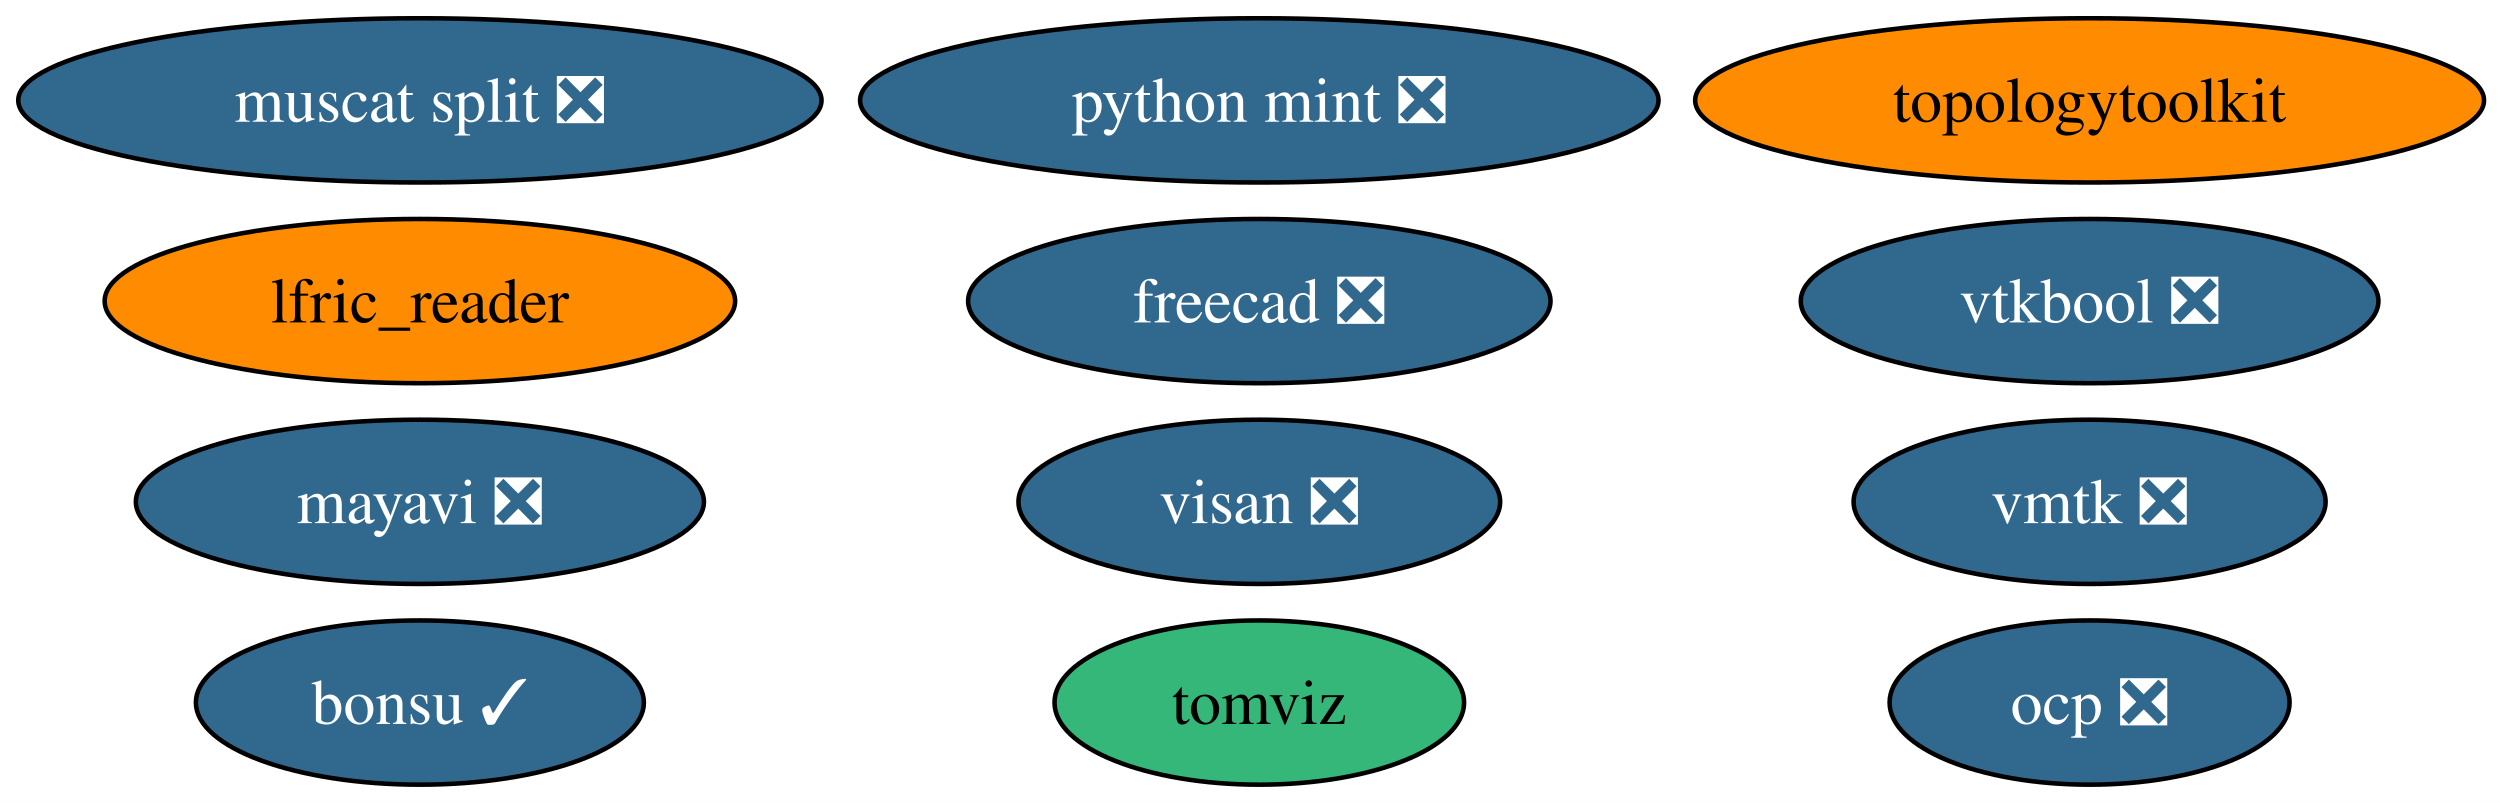
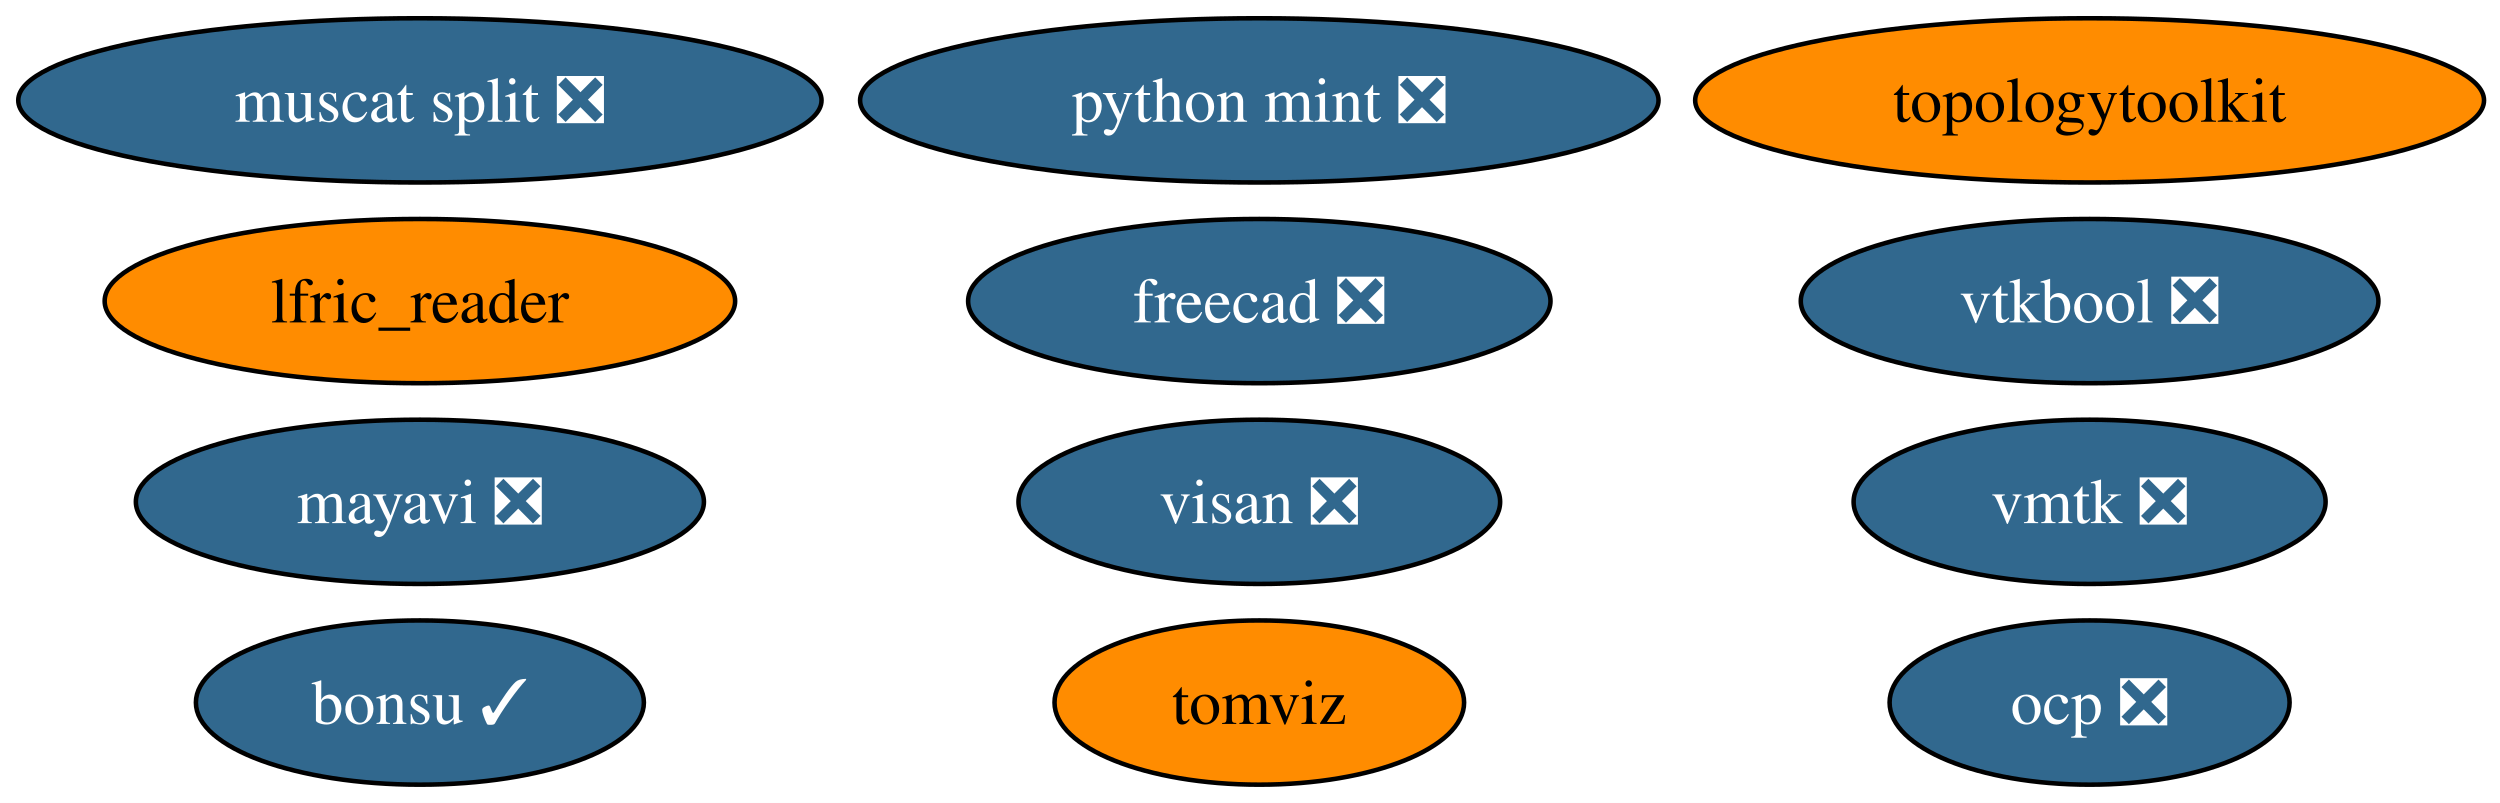
<svg xmlns="http://www.w3.org/2000/svg" xmlns:xlink="http://www.w3.org/1999/xlink" width="548pt" height="176pt" viewBox="0.00 0.00 548.00 176.00">
  <g id="graph0" class="graph" transform="scale(1 1) rotate(0) translate(4 172)">
    <polygon fill="white" stroke="none" points="-4,4 -4,-172 544.49,-172 544.49,4 -4,4" />
    <g id="node1" class="node">
      <g id="a_node1">
        <a xlink:href="https://github.com/conda-forge/mayavi-feedstock/pull/104" xlink:title="mayavi ❎">
          <ellipse fill="#31688e" stroke="black" cx="88.04" cy="-62" rx="62.26" ry="18" />
          <text xml:space="preserve" text-anchor="middle" x="88.04" y="-57.33" font-family="Times,serif" font-size="14.00" fill="white">mayavi ❎</text>
        </a>
      </g>
    </g>
    <g id="node2" class="node">
      <g id="a_node2">
        <a xlink:href="https://github.com/conda-forge/freecad-feedstock/pull/166" xlink:title="freecad ❎">
          <ellipse fill="#31688e" stroke="black" cx="272.04" cy="-106" rx="63.83" ry="18" />
          <text xml:space="preserve" text-anchor="middle" x="272.04" y="-101.33" font-family="Times,serif" font-size="14.00" fill="white">freecad ❎</text>
        </a>
      </g>
    </g>
    <g id="node3" class="node">
      <g id="a_node3">
        <a xlink:href="https://github.com/conda-forge/bonsu-feedstock/pull/95" xlink:title="bonsu ✓">
          <ellipse fill="#31688e" stroke="black" cx="88.04" cy="-18" rx="49.1" ry="18" />
          <text xml:space="preserve" text-anchor="middle" x="88.04" y="-13.32" font-family="Times,serif" font-size="14.00" fill="white">bonsu ✓</text>
        </a>
      </g>
    </g>
    <g id="node4" class="node">
      <g id="a_node4">
        <a xlink:href="https://github.com/conda-forge/topologytoolkit-feedstock" xlink:title="topologytoolkit">
          <ellipse fill="#ff8c00" stroke="black" cx="454.04" cy="-150" rx="86.46" ry="18" />
          <text xml:space="preserve" text-anchor="middle" x="454.04" y="-145.32" font-family="Times,serif" font-size="14.00">topologytoolkit</text>
        </a>
      </g>
    </g>
    <g id="node5" class="node">
      <g id="a_node5">
        <a xlink:href="https://github.com/conda-forge/tomviz-feedstock" xlink:title="tomviz">
-           <ellipse fill="#35b779" stroke="black" cx="272.04" cy="-18" rx="44.89" ry="18" />
+           <ellipse fill="#ff8c00" stroke="black" cx="272.04" cy="-18" rx="44.89" ry="18" />
          <text xml:space="preserve" text-anchor="middle" x="272.04" y="-13.32" font-family="Times,serif" font-size="14.00">tomviz</text>
        </a>
      </g>
    </g>
    <g id="node6" class="node">
      <g id="a_node6">
        <a xlink:href="https://github.com/conda-forge/python-mint-feedstock/pull/85" xlink:title="python mint ❎">
          <ellipse fill="#31688e" stroke="black" cx="272.04" cy="-150" rx="87.51" ry="18" />
          <text xml:space="preserve" text-anchor="middle" x="272.04" y="-145.32" font-family="Times,serif" font-size="14.00" fill="white">python mint ❎</text>
        </a>
      </g>
    </g>
    <g id="node7" class="node">
      <g id="a_node7">
        <a xlink:href="https://github.com/conda-forge/lfric_reader-feedstock" xlink:title="lfric_reader">
          <ellipse fill="#ff8c00" stroke="black" cx="88.04" cy="-106" rx="69.1" ry="18" />
          <text xml:space="preserve" text-anchor="middle" x="88.04" y="-101.33" font-family="Times,serif" font-size="14.00">lfric_reader</text>
        </a>
      </g>
    </g>
    <g id="node8" class="node">
      <g id="a_node8">
        <a xlink:href="https://github.com/conda-forge/visan-feedstock/pull/38" xlink:title="visan ❎">
          <ellipse fill="#31688e" stroke="black" cx="272.04" cy="-62" rx="52.79" ry="18" />
          <text xml:space="preserve" text-anchor="middle" x="272.04" y="-57.33" font-family="Times,serif" font-size="14.00" fill="white">visan ❎</text>
        </a>
      </g>
    </g>
    <g id="node9" class="node">
      <g id="a_node9">
        <a xlink:href="https://github.com/conda-forge/vmtk-feedstock/pull/43" xlink:title="vmtk ❎">
          <ellipse fill="#31688e" stroke="black" cx="454.04" cy="-62" rx="51.73" ry="18" />
          <text xml:space="preserve" text-anchor="middle" x="454.04" y="-57.33" font-family="Times,serif" font-size="14.00" fill="white">vmtk ❎</text>
        </a>
      </g>
    </g>
    <g id="node10" class="node">
      <g id="a_node10">
        <a xlink:href="https://github.com/conda-forge/ocp-feedstock/pull/87" xlink:title="ocp ❎">
          <ellipse fill="#31688e" stroke="black" cx="454.04" cy="-18" rx="43.84" ry="18" />
          <text xml:space="preserve" text-anchor="middle" x="454.04" y="-13.32" font-family="Times,serif" font-size="14.00" fill="white">ocp ❎</text>
        </a>
      </g>
    </g>
    <g id="node11" class="node">
      <g id="a_node11">
        <a xlink:href="https://github.com/conda-forge/vtkbool-feedstock/pull/26" xlink:title="vtkbool ❎">
          <ellipse fill="#31688e" stroke="black" cx="454.04" cy="-106" rx="63.31" ry="18" />
          <text xml:space="preserve" text-anchor="middle" x="454.04" y="-101.33" font-family="Times,serif" font-size="14.00" fill="white">vtkbool ❎</text>
        </a>
      </g>
    </g>
    <g id="node12" class="node">
      <g id="a_node12">
        <a xlink:href="https://github.com/conda-forge/muscat-split-feedstock/pull/74" xlink:title="muscat split ❎">
          <ellipse fill="#31688e" stroke="black" cx="88.04" cy="-150" rx="88.04" ry="18" />
          <text xml:space="preserve" text-anchor="middle" x="88.04" y="-145.32" font-family="Times,serif" font-size="14.00" fill="white">muscat split ❎</text>
        </a>
      </g>
    </g>
  </g>
</svg>
